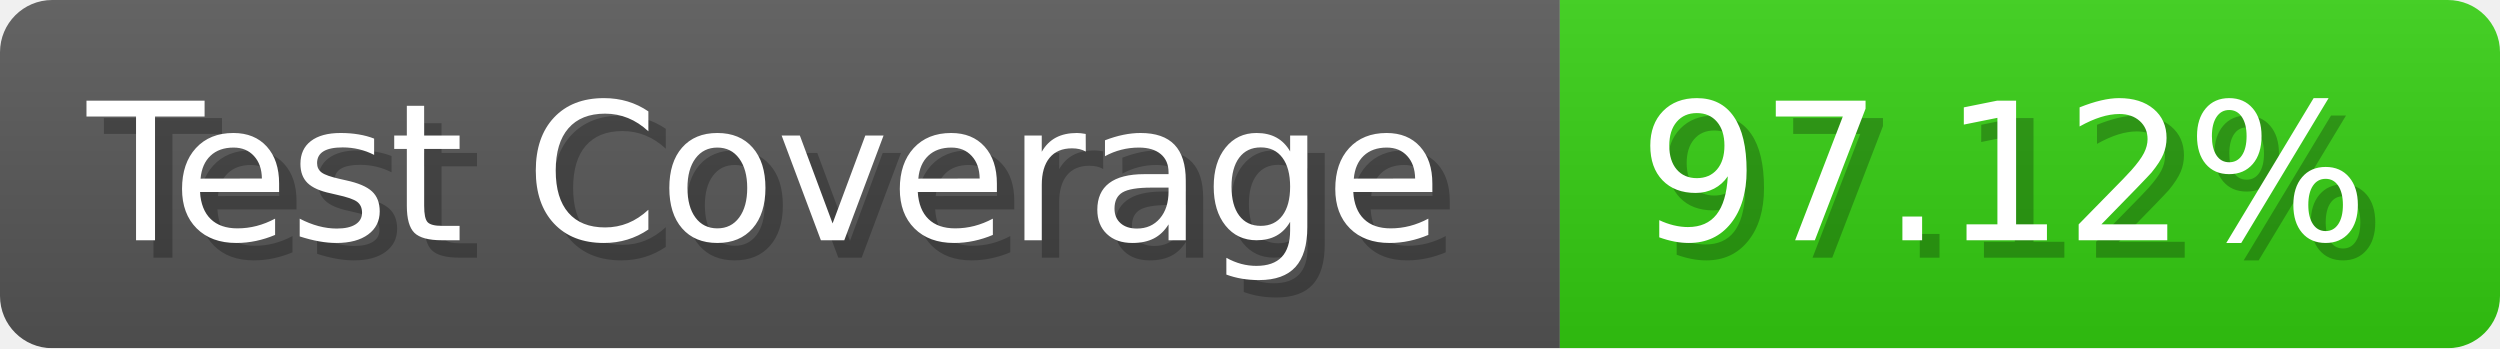
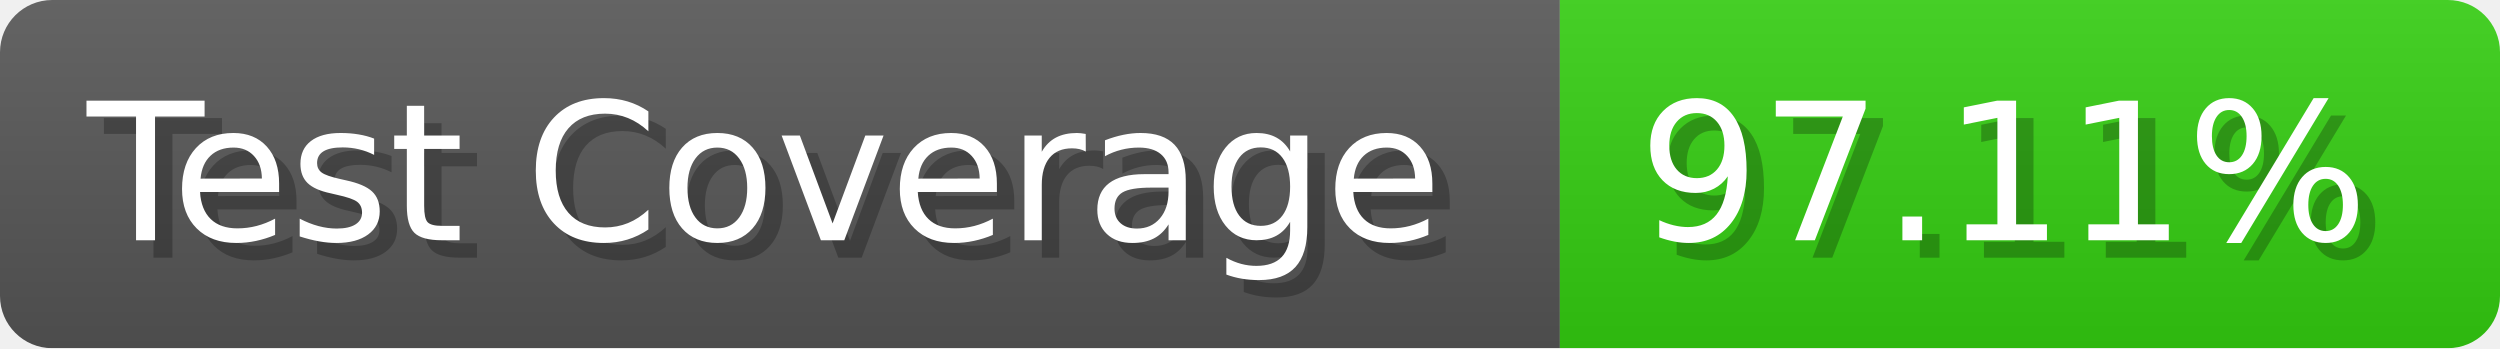
- <svg xmlns="http://www.w3.org/2000/svg" width="143.6" height="20" viewBox="0 0 1436 200" role="img" aria-label="Test Coverage: 97.12%">
+ <svg xmlns="http://www.w3.org/2000/svg" width="143.6" height="20" viewBox="0 0 1436 200" role="img" aria-label="Test Coverage: 97.11%">
  <linearGradient id="a" x2="0" y2="100%">
    <stop offset="0" stop-opacity=".1" stop-color="#EEE" />
    <stop offset="1" stop-opacity=".1" />
  </linearGradient>
  <mask id="m">
    <rect width="1436" height="200" rx="30" fill="#FFF" />
  </mask>
  <g mask="url(#m)">
    <rect width="896" height="200" fill="#555" />
    <rect width="540" height="200" fill="#3C1" x="896" />
    <rect width="1436" height="200" fill="url(#a)" />
  </g>
  <g aria-hidden="true" fill="#fff" text-anchor="start" font-family="Verdana,DejaVu Sans,sans-serif" font-size="110">
    <text x="60" y="148" textLength="796" fill="#000" opacity="0.25">Test Coverage</text>
    <text x="50" y="138" textLength="796">Test Coverage</text>
-     <text x="951" y="148" textLength="440" fill="#000" opacity="0.25">97.12%</text>
-     <text x="941" y="138" textLength="440">97.12%</text>
+     <text x="951" y="148" textLength="440" fill="#000" opacity="0.25">97.11%</text>
+     <text x="941" y="138" textLength="440">97.11%</text>
  </g>
</svg>
